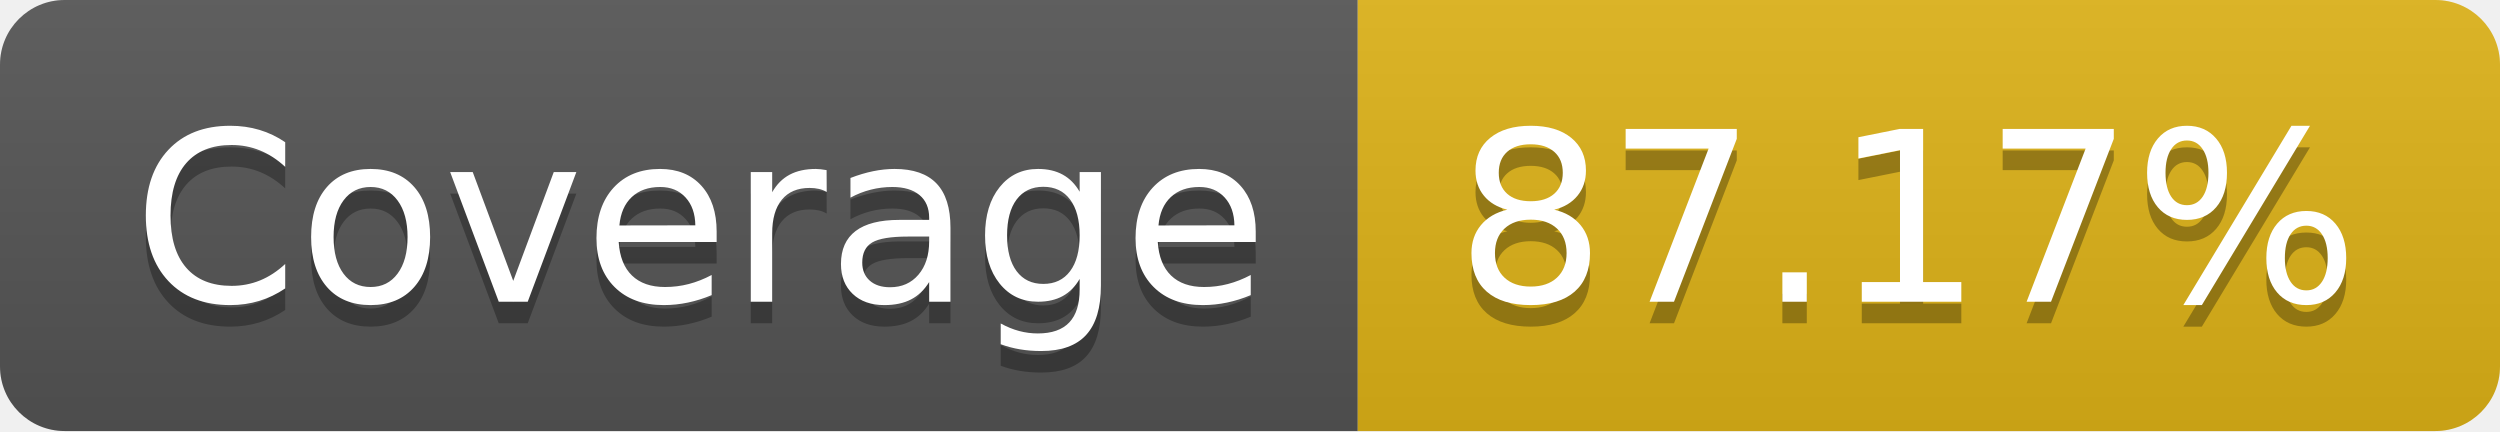
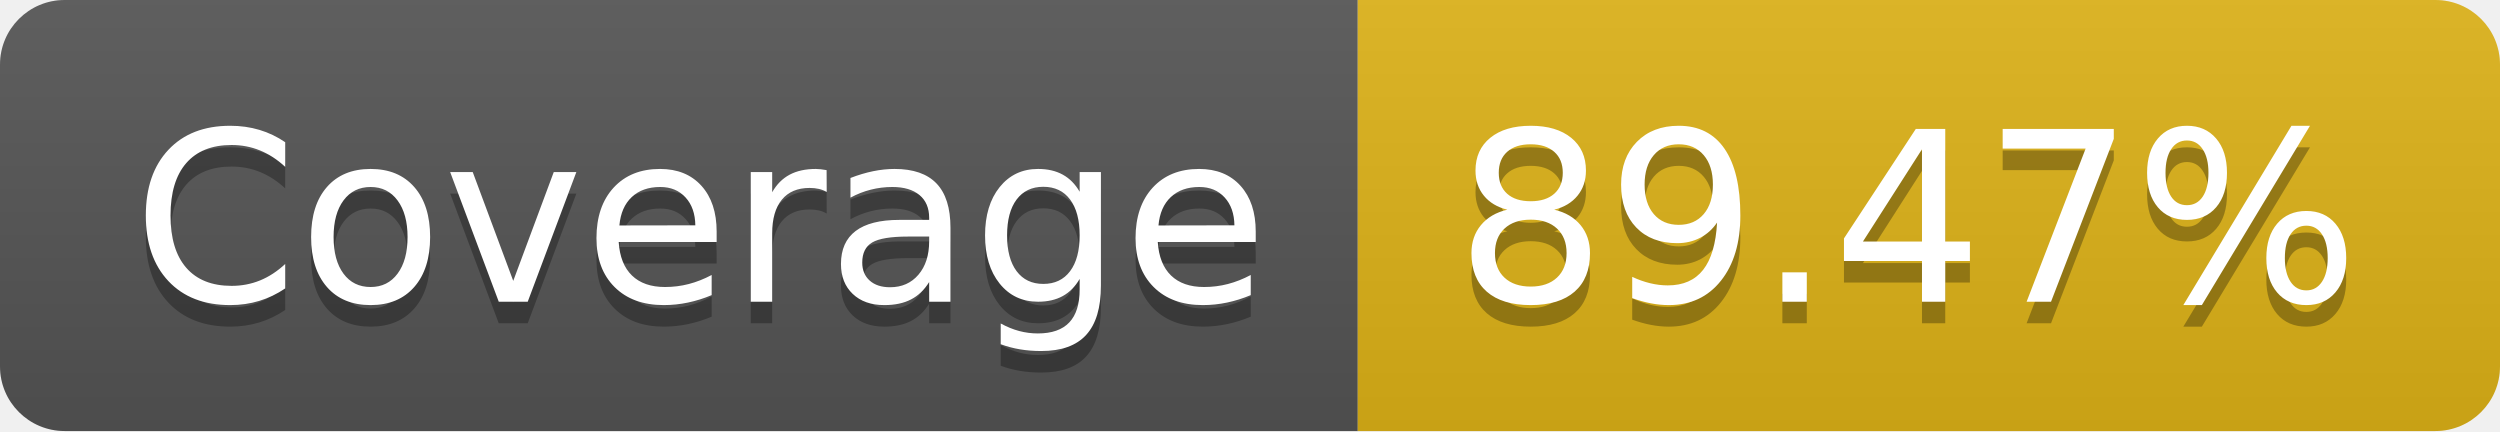
- <svg xmlns="http://www.w3.org/2000/svg" width="116" height="20" role="img" aria-label="Coverage: 87.17%">
+ <svg xmlns="http://www.w3.org/2000/svg" width="116" height="20" role="img" aria-label="Coverage: 89.47%">
  <linearGradient id="s" x2="0" y2="100%">
    <stop offset="0" stop-color="#bbb" stop-opacity=".1" />
    <stop offset="1" stop-opacity=".1" />
  </linearGradient>
  <clipPath id="r">
    <rect width="116" height="20" rx="3" fill="#fff" />
  </clipPath>
  <g clip-path="url(#r)">
    <rect width="63" height="20" fill="#555" />
    <rect x="63" width="53" height="20" fill="#dfb317" />
    <rect width="116" height="20" fill="url(#s)" />
  </g>
  <g fill="#fff" text-anchor="middle" font-family="Verdana,Geneva,DejaVu Sans,sans-serif" text-rendering="geometricPrecision" font-size="110">
    <text aria-hidden="true" x="325" y="150" fill="#010101" fill-opacity=".3" transform="scale(.1)" textLength="530">Coverage</text>
    <text x="325" y="140" transform="scale(.1)" fill="#fff" textLength="530">Coverage</text>
-     <text aria-hidden="true" x="885" y="150" fill="#010101" fill-opacity=".3" transform="scale(.1)" textLength="430">87.17%</text>
-     <text x="885" y="140" transform="scale(.1)" fill="#fff" textLength="430">87.17%</text>
+     <text aria-hidden="true" x="885" y="150" fill="#010101" fill-opacity=".3" transform="scale(.1)" textLength="430">89.47%</text>
+     <text x="885" y="140" transform="scale(.1)" fill="#fff" textLength="430">89.47%</text>
  </g>
</svg>
